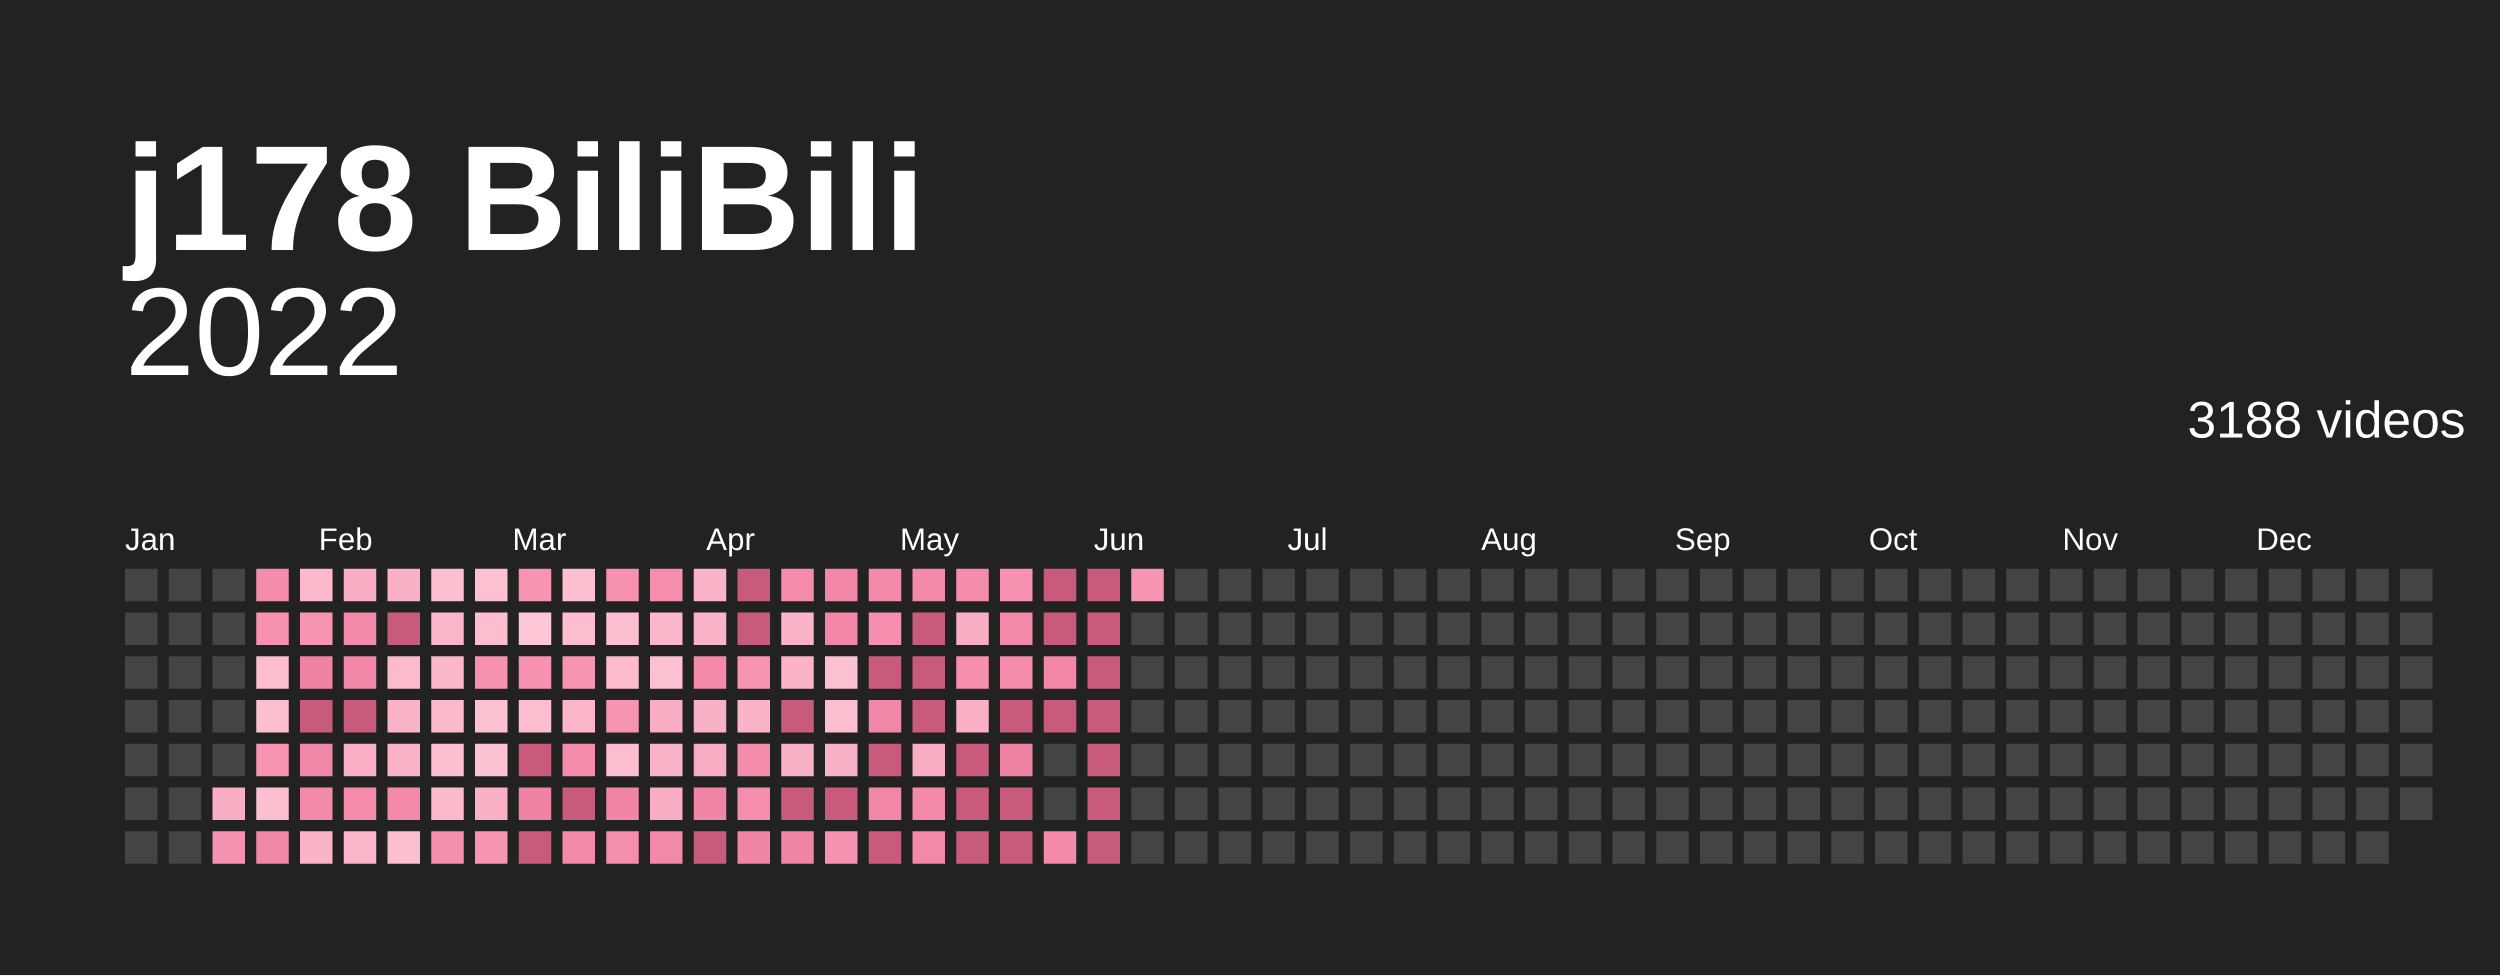
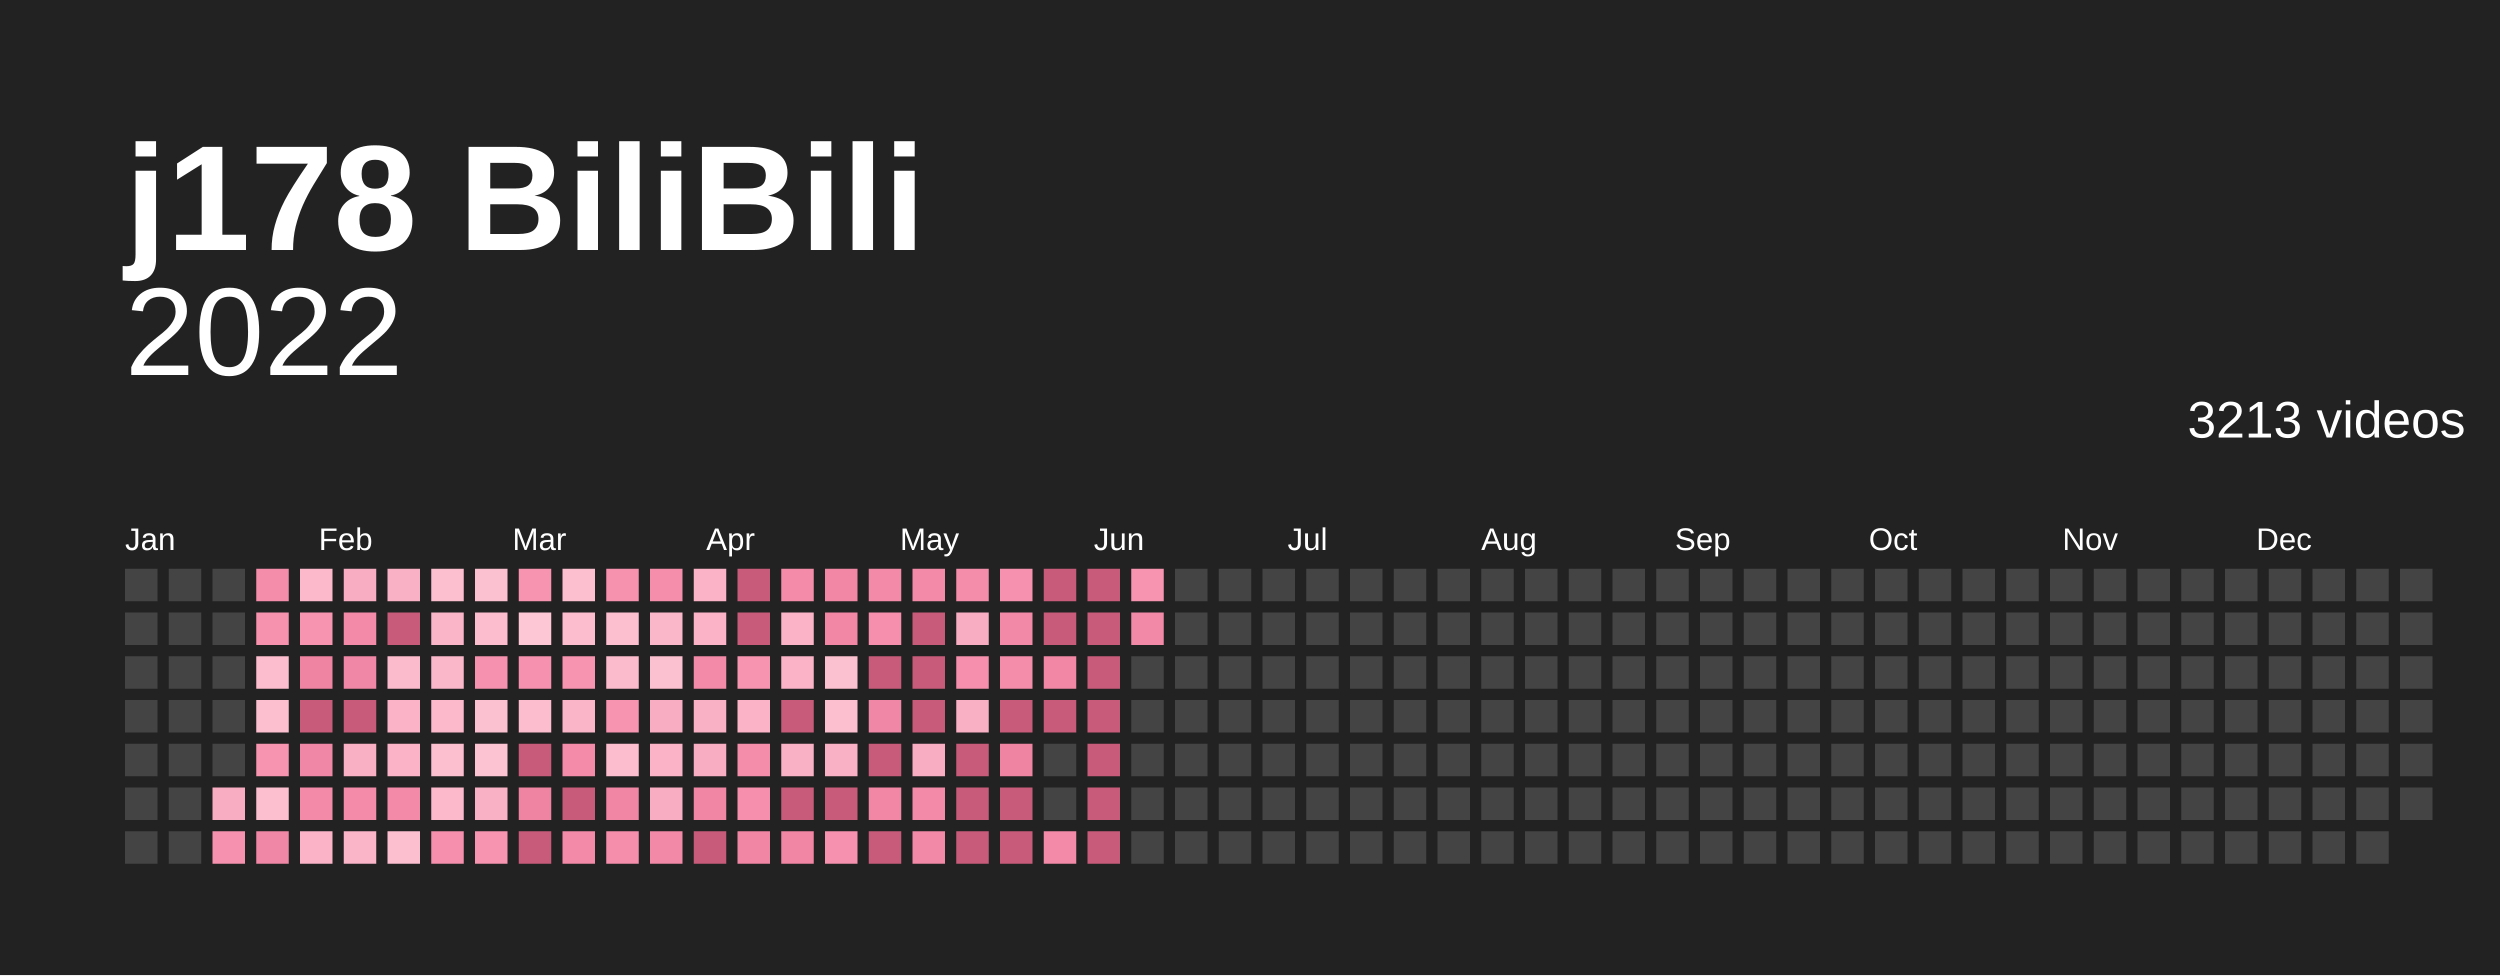
<svg xmlns="http://www.w3.org/2000/svg" baseProfile="full" height="78mm" version="1.1" viewBox="0,0,200,78" width="200mm">
  <defs />
  <rect fill="#222222" height="78" width="200" x="0" y="0" />
  <text fill="#ffffff" style="font-size:12px; font-family:Arial; font-weight:bold;" x="10" y="20">j178 BiliBili</text>
  <text alignment-baseline="hanging" fill="#ffffff" style="font-size:10.0px; font-family:Arial;" x="10" y="30">2022</text>
-   <text alignment-baseline="hanging" fill="#ffffff" style="font-size:4.125px; font-family:Arial;" x="175" y="35">3188 videos</text>
+   <text alignment-baseline="hanging" fill="#ffffff" style="font-size:4.125px; font-family:Arial;" x="175" y="35">3213 videos</text>
  <text fill="#ffffff" style="font-size:2.5px; font-family:Arial" x="10.0" y="44">Jan</text>
  <text fill="#ffffff" style="font-size:2.5px; font-family:Arial" x="25.5" y="44">Feb</text>
  <text fill="#ffffff" style="font-size:2.5px; font-family:Arial" x="41.0" y="44">Mar</text>
  <text fill="#ffffff" style="font-size:2.5px; font-family:Arial" x="56.5" y="44">Apr</text>
  <text fill="#ffffff" style="font-size:2.5px; font-family:Arial" x="72.0" y="44">May</text>
  <text fill="#ffffff" style="font-size:2.5px; font-family:Arial" x="87.5" y="44">Jun</text>
  <text fill="#ffffff" style="font-size:2.5px; font-family:Arial" x="103.0" y="44">Jul</text>
  <text fill="#ffffff" style="font-size:2.5px; font-family:Arial" x="118.5" y="44">Aug</text>
  <text fill="#ffffff" style="font-size:2.5px; font-family:Arial" x="134.0" y="44">Sep</text>
  <text fill="#ffffff" style="font-size:2.5px; font-family:Arial" x="149.5" y="44">Oct</text>
  <text fill="#ffffff" style="font-size:2.5px; font-family:Arial" x="165.0" y="44">Nov</text>
  <text fill="#ffffff" style="font-size:2.5px; font-family:Arial" x="180.5" y="44">Dec</text>
  <rect fill="#444444" height="2.6" width="2.6" x="10.0" y="45.5" />
  <rect fill="#444444" height="2.6" width="2.6" x="10.0" y="49.0" />
  <rect fill="#444444" height="2.6" width="2.6" x="10.0" y="52.5" />
  <rect fill="#444444" height="2.6" width="2.6" x="10.0" y="56.0" />
  <rect fill="#444444" height="2.6" width="2.6" x="10.0" y="59.5" />
  <rect fill="#444444" height="2.6" width="2.6" x="10.0" y="63.0" />
  <rect fill="#444444" height="2.6" width="2.6" x="10.0" y="66.5" />
  <rect fill="#444444" height="2.6" width="2.6" x="13.5" y="45.5" />
  <rect fill="#444444" height="2.6" width="2.6" x="13.5" y="49.0" />
  <rect fill="#444444" height="2.6" width="2.6" x="13.5" y="52.5" />
  <rect fill="#444444" height="2.6" width="2.6" x="13.5" y="56.0" />
  <rect fill="#444444" height="2.6" width="2.6" x="13.5" y="59.5" />
  <rect fill="#444444" height="2.6" width="2.6" x="13.5" y="63.0" />
  <rect fill="#444444" height="2.6" width="2.6" x="13.5" y="66.5" />
  <rect fill="#444444" height="2.6" width="2.6" x="17.0" y="45.5" />
  <rect fill="#444444" height="2.6" width="2.6" x="17.0" y="49.0" />
  <rect fill="#444444" height="2.6" width="2.6" x="17.0" y="52.5" />
  <rect fill="#444444" height="2.6" width="2.6" x="17.0" y="56.0" />
  <rect fill="#444444" height="2.6" width="2.6" x="17.0" y="59.5" />
  <rect fill="#f8adc2" height="2.6" width="2.6" x="17.0" y="63.0" />
  <rect fill="#f692af" height="2.6" width="2.6" x="17.0" y="66.5" />
  <rect fill="#f48daa" height="2.6" width="2.6" x="20.5" y="45.5" />
  <rect fill="#f691ae" height="2.6" width="2.6" x="20.5" y="49.0" />
  <rect fill="#fcbdce" height="2.6" width="2.6" x="20.5" y="52.5" />
  <rect fill="#fcbfd0" height="2.6" width="2.6" x="20.5" y="56.0" />
  <rect fill="#f794b0" height="2.6" width="2.6" x="20.5" y="59.5" />
  <rect fill="#fcbfd0" height="2.6" width="2.6" x="20.5" y="63.0" />
  <rect fill="#f187a6" height="2.6" width="2.6" x="20.5" y="66.5" />
  <rect fill="#fbb9cb" height="2.6" width="2.6" x="24.0" y="45.5" />
  <rect fill="#f794b0" height="2.6" width="2.6" x="24.0" y="49.0" />
  <rect fill="#ef84a2" height="2.6" width="2.6" x="24.0" y="52.5" />
  <rect fill="#c95b7a" height="2.6" width="2.6" x="24.0" y="56.0" />
  <rect fill="#f187a6" height="2.6" width="2.6" x="24.0" y="59.5" />
  <rect fill="#f38aa8" height="2.6" width="2.6" x="24.0" y="63.0" />
  <rect fill="#fab3c7" height="2.6" width="2.6" x="24.0" y="66.5" />
  <rect fill="#f8adc2" height="2.6" width="2.6" x="27.5" y="45.5" />
  <rect fill="#f38aa8" height="2.6" width="2.6" x="27.5" y="49.0" />
  <rect fill="#f187a6" height="2.6" width="2.6" x="27.5" y="52.5" />
  <rect fill="#c95b7a" height="2.6" width="2.6" x="27.5" y="56.0" />
  <rect fill="#f9afc4" height="2.6" width="2.6" x="27.5" y="59.5" />
  <rect fill="#f38ba9" height="2.6" width="2.6" x="27.5" y="63.0" />
  <rect fill="#fab5c8" height="2.6" width="2.6" x="27.5" y="66.5" />
  <rect fill="#f9b1c5" height="2.6" width="2.6" x="31.0" y="45.5" />
  <rect fill="#c95b7a" height="2.6" width="2.6" x="31.0" y="49.0" />
  <rect fill="#fbbbcd" height="2.6" width="2.6" x="31.0" y="52.5" />
  <rect fill="#fab3c7" height="2.6" width="2.6" x="31.0" y="56.0" />
  <rect fill="#fab3c7" height="2.6" width="2.6" x="31.0" y="59.5" />
  <rect fill="#f38aa8" height="2.6" width="2.6" x="31.0" y="63.0" />
  <rect fill="#fcbfd0" height="2.6" width="2.6" x="31.0" y="66.5" />
  <rect fill="#fcbfd0" height="2.6" width="2.6" x="34.5" y="45.5" />
  <rect fill="#fab5c8" height="2.6" width="2.6" x="34.5" y="49.0" />
  <rect fill="#fab7ca" height="2.6" width="2.6" x="34.5" y="52.5" />
  <rect fill="#fbb9cb" height="2.6" width="2.6" x="34.5" y="56.0" />
  <rect fill="#fcbfd0" height="2.6" width="2.6" x="34.5" y="59.5" />
  <rect fill="#fbb9cb" height="2.6" width="2.6" x="34.5" y="63.0" />
  <rect fill="#f58fad" height="2.6" width="2.6" x="34.5" y="66.5" />
  <rect fill="#fcc1d1" height="2.6" width="2.6" x="38.0" y="45.5" />
  <rect fill="#fcbdce" height="2.6" width="2.6" x="38.0" y="49.0" />
  <rect fill="#f692af" height="2.6" width="2.6" x="38.0" y="52.5" />
  <rect fill="#fcc1d1" height="2.6" width="2.6" x="38.0" y="56.0" />
  <rect fill="#fcc3d3" height="2.6" width="2.6" x="38.0" y="59.5" />
  <rect fill="#f9b1c5" height="2.6" width="2.6" x="38.0" y="63.0" />
  <rect fill="#f794b0" height="2.6" width="2.6" x="38.0" y="66.5" />
  <rect fill="#f795b1" height="2.6" width="2.6" x="41.5" y="45.5" />
  <rect fill="#fdc7d6" height="2.6" width="2.6" x="41.5" y="49.0" />
  <rect fill="#f692af" height="2.6" width="2.6" x="41.5" y="52.5" />
  <rect fill="#fcbdce" height="2.6" width="2.6" x="41.5" y="56.0" />
  <rect fill="#c95b7a" height="2.6" width="2.6" x="41.5" y="59.5" />
  <rect fill="#ef84a2" height="2.6" width="2.6" x="41.5" y="63.0" />
  <rect fill="#c95b7a" height="2.6" width="2.6" x="41.5" y="66.5" />
  <rect fill="#fcbfd0" height="2.6" width="2.6" x="45.0" y="45.5" />
  <rect fill="#fcbdce" height="2.6" width="2.6" x="45.0" y="49.0" />
  <rect fill="#f794b0" height="2.6" width="2.6" x="45.0" y="52.5" />
  <rect fill="#fab5c8" height="2.6" width="2.6" x="45.0" y="56.0" />
  <rect fill="#f38ba9" height="2.6" width="2.6" x="45.0" y="59.5" />
  <rect fill="#c95b7a" height="2.6" width="2.6" x="45.0" y="63.0" />
  <rect fill="#f38aa8" height="2.6" width="2.6" x="45.0" y="66.5" />
  <rect fill="#f691ae" height="2.6" width="2.6" x="48.5" y="45.5" />
  <rect fill="#fcbfd0" height="2.6" width="2.6" x="48.5" y="49.0" />
  <rect fill="#fbbbcd" height="2.6" width="2.6" x="48.5" y="52.5" />
  <rect fill="#f795b1" height="2.6" width="2.6" x="48.5" y="56.0" />
  <rect fill="#fcbdce" height="2.6" width="2.6" x="48.5" y="59.5" />
  <rect fill="#f085a4" height="2.6" width="2.6" x="48.5" y="63.0" />
  <rect fill="#f48eab" height="2.6" width="2.6" x="48.5" y="66.5" />
  <rect fill="#f48eab" height="2.6" width="2.6" x="52.0" y="45.5" />
  <rect fill="#fab7ca" height="2.6" width="2.6" x="52.0" y="49.0" />
  <rect fill="#fcc1d1" height="2.6" width="2.6" x="52.0" y="52.5" />
  <rect fill="#f8adc2" height="2.6" width="2.6" x="52.0" y="56.0" />
  <rect fill="#fab3c7" height="2.6" width="2.6" x="52.0" y="59.5" />
  <rect fill="#f8adc2" height="2.6" width="2.6" x="52.0" y="63.0" />
  <rect fill="#f289a7" height="2.6" width="2.6" x="52.0" y="66.5" />
  <rect fill="#fab3c7" height="2.6" width="2.6" x="55.5" y="45.5" />
  <rect fill="#fab3c7" height="2.6" width="2.6" x="55.5" y="49.0" />
  <rect fill="#f38aa8" height="2.6" width="2.6" x="55.5" y="52.5" />
  <rect fill="#f9b1c5" height="2.6" width="2.6" x="55.5" y="56.0" />
  <rect fill="#f8adc2" height="2.6" width="2.6" x="55.5" y="59.5" />
  <rect fill="#f085a4" height="2.6" width="2.6" x="55.5" y="63.0" />
  <rect fill="#c95b7a" height="2.6" width="2.6" x="55.5" y="66.5" />
  <rect fill="#c95b7a" height="2.6" width="2.6" x="59.0" y="45.5" />
  <rect fill="#c95b7a" height="2.6" width="2.6" x="59.0" y="49.0" />
  <rect fill="#f795b1" height="2.6" width="2.6" x="59.0" y="52.5" />
  <rect fill="#fab3c7" height="2.6" width="2.6" x="59.0" y="56.0" />
  <rect fill="#f48daa" height="2.6" width="2.6" x="59.0" y="59.5" />
  <rect fill="#f58fad" height="2.6" width="2.6" x="59.0" y="63.0" />
  <rect fill="#f085a4" height="2.6" width="2.6" x="59.0" y="66.5" />
  <rect fill="#f38ba9" height="2.6" width="2.6" x="62.5" y="45.5" />
  <rect fill="#fab3c7" height="2.6" width="2.6" x="62.5" y="49.0" />
  <rect fill="#fab3c7" height="2.6" width="2.6" x="62.5" y="52.5" />
  <rect fill="#c95b7a" height="2.6" width="2.6" x="62.5" y="56.0" />
  <rect fill="#f9b1c5" height="2.6" width="2.6" x="62.5" y="59.5" />
  <rect fill="#c95b7a" height="2.6" width="2.6" x="62.5" y="63.0" />
  <rect fill="#f085a4" height="2.6" width="2.6" x="62.5" y="66.5" />
  <rect fill="#f186a5" height="2.6" width="2.6" x="66.0" y="45.5" />
  <rect fill="#f186a5" height="2.6" width="2.6" x="66.0" y="49.0" />
  <rect fill="#fcc1d1" height="2.6" width="2.6" x="66.0" y="52.5" />
  <rect fill="#fcbfd0" height="2.6" width="2.6" x="66.0" y="56.0" />
  <rect fill="#f9b1c5" height="2.6" width="2.6" x="66.0" y="59.5" />
  <rect fill="#c95b7a" height="2.6" width="2.6" x="66.0" y="63.0" />
  <rect fill="#f692af" height="2.6" width="2.6" x="66.0" y="66.5" />
  <rect fill="#f38aa8" height="2.6" width="2.6" x="69.5" y="45.5" />
  <rect fill="#f58fad" height="2.6" width="2.6" x="69.5" y="49.0" />
  <rect fill="#c95b7a" height="2.6" width="2.6" x="69.5" y="52.5" />
  <rect fill="#f187a6" height="2.6" width="2.6" x="69.5" y="56.0" />
  <rect fill="#c95b7a" height="2.6" width="2.6" x="69.5" y="59.5" />
  <rect fill="#f186a5" height="2.6" width="2.6" x="69.5" y="63.0" />
  <rect fill="#c95b7a" height="2.6" width="2.6" x="69.5" y="66.5" />
  <rect fill="#f38aa8" height="2.6" width="2.6" x="73.0" y="45.5" />
  <rect fill="#c95b7a" height="2.6" width="2.6" x="73.0" y="49.0" />
  <rect fill="#c95b7a" height="2.6" width="2.6" x="73.0" y="52.5" />
  <rect fill="#c95b7a" height="2.6" width="2.6" x="73.0" y="56.0" />
  <rect fill="#f8adc2" height="2.6" width="2.6" x="73.0" y="59.5" />
  <rect fill="#f38aa8" height="2.6" width="2.6" x="73.0" y="63.0" />
  <rect fill="#f289a7" height="2.6" width="2.6" x="73.0" y="66.5" />
  <rect fill="#f48daa" height="2.6" width="2.6" x="76.5" y="45.5" />
  <rect fill="#f8adc2" height="2.6" width="2.6" x="76.5" y="49.0" />
  <rect fill="#f58fad" height="2.6" width="2.6" x="76.5" y="52.5" />
  <rect fill="#f9afc4" height="2.6" width="2.6" x="76.5" y="56.0" />
  <rect fill="#c95b7a" height="2.6" width="2.6" x="76.5" y="59.5" />
  <rect fill="#c95b7a" height="2.6" width="2.6" x="76.5" y="63.0" />
  <rect fill="#c95b7a" height="2.6" width="2.6" x="76.5" y="66.5" />
  <rect fill="#f692af" height="2.6" width="2.6" x="80.0" y="45.5" />
  <rect fill="#f289a7" height="2.6" width="2.6" x="80.0" y="49.0" />
  <rect fill="#f48daa" height="2.6" width="2.6" x="80.0" y="52.5" />
  <rect fill="#c95b7a" height="2.6" width="2.6" x="80.0" y="56.0" />
  <rect fill="#ef84a2" height="2.6" width="2.6" x="80.0" y="59.5" />
  <rect fill="#c95b7a" height="2.6" width="2.6" x="80.0" y="63.0" />
  <rect fill="#c95b7a" height="2.6" width="2.6" x="80.0" y="66.5" />
  <rect fill="#c95b7a" height="2.6" width="2.6" x="83.5" y="45.5" />
  <rect fill="#c95b7a" height="2.6" width="2.6" x="83.5" y="49.0" />
  <rect fill="#f186a5" height="2.6" width="2.6" x="83.5" y="52.5" />
  <rect fill="#c95b7a" height="2.6" width="2.6" x="83.5" y="56.0" />
  <rect fill="#444444" height="2.6" width="2.6" x="83.5" y="59.5" />
  <rect fill="#444444" height="2.6" width="2.6" x="83.5" y="63.0" />
  <rect fill="#f38aa8" height="2.6" width="2.6" x="83.5" y="66.5" />
  <rect fill="#c95b7a" height="2.6" width="2.6" x="87.0" y="45.5" />
  <rect fill="#c95b7a" height="2.6" width="2.6" x="87.0" y="49.0" />
  <rect fill="#c95b7a" height="2.6" width="2.6" x="87.0" y="52.5" />
  <rect fill="#c95b7a" height="2.6" width="2.6" x="87.0" y="56.0" />
  <rect fill="#c95b7a" height="2.6" width="2.6" x="87.0" y="59.5" />
  <rect fill="#c95b7a" height="2.6" width="2.6" x="87.0" y="63.0" />
  <rect fill="#c95b7a" height="2.6" width="2.6" x="87.0" y="66.5" />
  <rect fill="#f795b1" height="2.6" width="2.6" x="90.5" y="45.5" />
-   <rect fill="#444444" height="2.6" width="2.6" x="90.5" y="49.0" />
+   <rect fill="#f289a7" height="2.6" width="2.6" x="90.5" y="49.0" />
  <rect fill="#444444" height="2.6" width="2.6" x="90.5" y="52.5" />
  <rect fill="#444444" height="2.6" width="2.6" x="90.5" y="56.0" />
  <rect fill="#444444" height="2.6" width="2.6" x="90.5" y="59.5" />
  <rect fill="#444444" height="2.6" width="2.6" x="90.5" y="63.0" />
  <rect fill="#444444" height="2.6" width="2.6" x="90.5" y="66.5" />
  <rect fill="#444444" height="2.6" width="2.6" x="94.0" y="45.5" />
  <rect fill="#444444" height="2.6" width="2.6" x="94.0" y="49.0" />
  <rect fill="#444444" height="2.6" width="2.6" x="94.0" y="52.5" />
  <rect fill="#444444" height="2.6" width="2.6" x="94.0" y="56.0" />
  <rect fill="#444444" height="2.6" width="2.6" x="94.0" y="59.5" />
  <rect fill="#444444" height="2.6" width="2.6" x="94.0" y="63.0" />
  <rect fill="#444444" height="2.6" width="2.6" x="94.0" y="66.5" />
  <rect fill="#444444" height="2.6" width="2.6" x="97.5" y="45.5" />
  <rect fill="#444444" height="2.6" width="2.6" x="97.5" y="49.0" />
  <rect fill="#444444" height="2.6" width="2.6" x="97.5" y="52.5" />
  <rect fill="#444444" height="2.6" width="2.6" x="97.5" y="56.0" />
  <rect fill="#444444" height="2.6" width="2.6" x="97.5" y="59.5" />
  <rect fill="#444444" height="2.6" width="2.6" x="97.5" y="63.0" />
  <rect fill="#444444" height="2.6" width="2.6" x="97.5" y="66.5" />
  <rect fill="#444444" height="2.6" width="2.6" x="101.0" y="45.5" />
  <rect fill="#444444" height="2.6" width="2.6" x="101.0" y="49.0" />
  <rect fill="#444444" height="2.6" width="2.6" x="101.0" y="52.5" />
  <rect fill="#444444" height="2.6" width="2.6" x="101.0" y="56.0" />
  <rect fill="#444444" height="2.6" width="2.6" x="101.0" y="59.5" />
  <rect fill="#444444" height="2.6" width="2.6" x="101.0" y="63.0" />
  <rect fill="#444444" height="2.6" width="2.6" x="101.0" y="66.5" />
  <rect fill="#444444" height="2.6" width="2.6" x="104.5" y="45.5" />
  <rect fill="#444444" height="2.6" width="2.6" x="104.5" y="49.0" />
  <rect fill="#444444" height="2.6" width="2.6" x="104.5" y="52.5" />
  <rect fill="#444444" height="2.6" width="2.6" x="104.5" y="56.0" />
  <rect fill="#444444" height="2.6" width="2.6" x="104.5" y="59.5" />
  <rect fill="#444444" height="2.6" width="2.6" x="104.5" y="63.0" />
  <rect fill="#444444" height="2.6" width="2.6" x="104.5" y="66.5" />
  <rect fill="#444444" height="2.6" width="2.6" x="108.0" y="45.5" />
  <rect fill="#444444" height="2.6" width="2.6" x="108.0" y="49.0" />
  <rect fill="#444444" height="2.6" width="2.6" x="108.0" y="52.5" />
  <rect fill="#444444" height="2.6" width="2.6" x="108.0" y="56.0" />
  <rect fill="#444444" height="2.6" width="2.6" x="108.0" y="59.5" />
  <rect fill="#444444" height="2.6" width="2.6" x="108.0" y="63.0" />
  <rect fill="#444444" height="2.6" width="2.6" x="108.0" y="66.5" />
  <rect fill="#444444" height="2.6" width="2.6" x="111.5" y="45.5" />
  <rect fill="#444444" height="2.6" width="2.6" x="111.5" y="49.0" />
  <rect fill="#444444" height="2.6" width="2.6" x="111.5" y="52.5" />
  <rect fill="#444444" height="2.6" width="2.6" x="111.5" y="56.0" />
  <rect fill="#444444" height="2.6" width="2.6" x="111.5" y="59.5" />
  <rect fill="#444444" height="2.6" width="2.6" x="111.5" y="63.0" />
  <rect fill="#444444" height="2.6" width="2.6" x="111.5" y="66.5" />
  <rect fill="#444444" height="2.6" width="2.6" x="115.0" y="45.5" />
  <rect fill="#444444" height="2.6" width="2.6" x="115.0" y="49.0" />
  <rect fill="#444444" height="2.6" width="2.6" x="115.0" y="52.5" />
  <rect fill="#444444" height="2.6" width="2.6" x="115.0" y="56.0" />
  <rect fill="#444444" height="2.6" width="2.6" x="115.0" y="59.5" />
  <rect fill="#444444" height="2.6" width="2.6" x="115.0" y="63.0" />
  <rect fill="#444444" height="2.6" width="2.6" x="115.0" y="66.5" />
  <rect fill="#444444" height="2.6" width="2.6" x="118.5" y="45.5" />
  <rect fill="#444444" height="2.6" width="2.6" x="118.5" y="49.0" />
  <rect fill="#444444" height="2.6" width="2.6" x="118.5" y="52.5" />
  <rect fill="#444444" height="2.6" width="2.6" x="118.5" y="56.0" />
  <rect fill="#444444" height="2.6" width="2.6" x="118.5" y="59.5" />
  <rect fill="#444444" height="2.6" width="2.6" x="118.5" y="63.0" />
  <rect fill="#444444" height="2.6" width="2.6" x="118.5" y="66.5" />
  <rect fill="#444444" height="2.6" width="2.6" x="122.0" y="45.5" />
  <rect fill="#444444" height="2.6" width="2.6" x="122.0" y="49.0" />
  <rect fill="#444444" height="2.6" width="2.6" x="122.0" y="52.5" />
  <rect fill="#444444" height="2.6" width="2.6" x="122.0" y="56.0" />
  <rect fill="#444444" height="2.6" width="2.6" x="122.0" y="59.5" />
  <rect fill="#444444" height="2.6" width="2.6" x="122.0" y="63.0" />
  <rect fill="#444444" height="2.6" width="2.6" x="122.0" y="66.5" />
  <rect fill="#444444" height="2.6" width="2.6" x="125.5" y="45.5" />
  <rect fill="#444444" height="2.6" width="2.6" x="125.5" y="49.0" />
  <rect fill="#444444" height="2.6" width="2.6" x="125.5" y="52.5" />
  <rect fill="#444444" height="2.6" width="2.6" x="125.5" y="56.0" />
  <rect fill="#444444" height="2.6" width="2.6" x="125.5" y="59.5" />
  <rect fill="#444444" height="2.6" width="2.6" x="125.5" y="63.0" />
  <rect fill="#444444" height="2.6" width="2.6" x="125.5" y="66.5" />
  <rect fill="#444444" height="2.6" width="2.6" x="129.0" y="45.5" />
  <rect fill="#444444" height="2.6" width="2.6" x="129.0" y="49.0" />
  <rect fill="#444444" height="2.6" width="2.6" x="129.0" y="52.5" />
  <rect fill="#444444" height="2.6" width="2.6" x="129.0" y="56.0" />
  <rect fill="#444444" height="2.6" width="2.6" x="129.0" y="59.5" />
  <rect fill="#444444" height="2.6" width="2.6" x="129.0" y="63.0" />
  <rect fill="#444444" height="2.6" width="2.6" x="129.0" y="66.5" />
  <rect fill="#444444" height="2.6" width="2.6" x="132.5" y="45.5" />
  <rect fill="#444444" height="2.6" width="2.6" x="132.5" y="49.0" />
  <rect fill="#444444" height="2.6" width="2.6" x="132.5" y="52.5" />
  <rect fill="#444444" height="2.6" width="2.6" x="132.5" y="56.0" />
  <rect fill="#444444" height="2.6" width="2.6" x="132.5" y="59.5" />
  <rect fill="#444444" height="2.6" width="2.6" x="132.5" y="63.0" />
  <rect fill="#444444" height="2.6" width="2.6" x="132.5" y="66.5" />
  <rect fill="#444444" height="2.6" width="2.6" x="136.0" y="45.5" />
  <rect fill="#444444" height="2.6" width="2.6" x="136.0" y="49.0" />
  <rect fill="#444444" height="2.6" width="2.6" x="136.0" y="52.5" />
  <rect fill="#444444" height="2.6" width="2.6" x="136.0" y="56.0" />
  <rect fill="#444444" height="2.6" width="2.6" x="136.0" y="59.5" />
  <rect fill="#444444" height="2.6" width="2.6" x="136.0" y="63.0" />
  <rect fill="#444444" height="2.6" width="2.6" x="136.0" y="66.5" />
  <rect fill="#444444" height="2.6" width="2.6" x="139.5" y="45.5" />
  <rect fill="#444444" height="2.6" width="2.6" x="139.5" y="49.0" />
  <rect fill="#444444" height="2.6" width="2.6" x="139.5" y="52.5" />
  <rect fill="#444444" height="2.6" width="2.6" x="139.5" y="56.0" />
  <rect fill="#444444" height="2.6" width="2.6" x="139.5" y="59.5" />
  <rect fill="#444444" height="2.6" width="2.6" x="139.5" y="63.0" />
  <rect fill="#444444" height="2.6" width="2.6" x="139.5" y="66.5" />
  <rect fill="#444444" height="2.6" width="2.6" x="143.0" y="45.5" />
  <rect fill="#444444" height="2.6" width="2.6" x="143.0" y="49.0" />
  <rect fill="#444444" height="2.6" width="2.6" x="143.0" y="52.5" />
  <rect fill="#444444" height="2.6" width="2.6" x="143.0" y="56.0" />
  <rect fill="#444444" height="2.6" width="2.6" x="143.0" y="59.5" />
  <rect fill="#444444" height="2.6" width="2.6" x="143.0" y="63.0" />
  <rect fill="#444444" height="2.6" width="2.6" x="143.0" y="66.5" />
  <rect fill="#444444" height="2.6" width="2.6" x="146.5" y="45.5" />
  <rect fill="#444444" height="2.6" width="2.6" x="146.5" y="49.0" />
  <rect fill="#444444" height="2.6" width="2.6" x="146.5" y="52.5" />
  <rect fill="#444444" height="2.6" width="2.6" x="146.5" y="56.0" />
  <rect fill="#444444" height="2.6" width="2.6" x="146.5" y="59.5" />
  <rect fill="#444444" height="2.6" width="2.6" x="146.5" y="63.0" />
  <rect fill="#444444" height="2.6" width="2.6" x="146.5" y="66.5" />
  <rect fill="#444444" height="2.6" width="2.6" x="150.0" y="45.5" />
  <rect fill="#444444" height="2.6" width="2.6" x="150.0" y="49.0" />
  <rect fill="#444444" height="2.6" width="2.6" x="150.0" y="52.5" />
  <rect fill="#444444" height="2.6" width="2.6" x="150.0" y="56.0" />
  <rect fill="#444444" height="2.6" width="2.6" x="150.0" y="59.5" />
  <rect fill="#444444" height="2.6" width="2.6" x="150.0" y="63.0" />
  <rect fill="#444444" height="2.6" width="2.6" x="150.0" y="66.5" />
  <rect fill="#444444" height="2.6" width="2.6" x="153.5" y="45.5" />
  <rect fill="#444444" height="2.6" width="2.6" x="153.5" y="49.0" />
  <rect fill="#444444" height="2.6" width="2.6" x="153.5" y="52.5" />
  <rect fill="#444444" height="2.6" width="2.6" x="153.5" y="56.0" />
  <rect fill="#444444" height="2.6" width="2.6" x="153.5" y="59.5" />
  <rect fill="#444444" height="2.6" width="2.6" x="153.5" y="63.0" />
  <rect fill="#444444" height="2.6" width="2.6" x="153.5" y="66.5" />
  <rect fill="#444444" height="2.6" width="2.6" x="157.0" y="45.5" />
  <rect fill="#444444" height="2.6" width="2.6" x="157.0" y="49.0" />
  <rect fill="#444444" height="2.6" width="2.6" x="157.0" y="52.5" />
  <rect fill="#444444" height="2.6" width="2.6" x="157.0" y="56.0" />
  <rect fill="#444444" height="2.6" width="2.6" x="157.0" y="59.5" />
  <rect fill="#444444" height="2.6" width="2.6" x="157.0" y="63.0" />
  <rect fill="#444444" height="2.6" width="2.6" x="157.0" y="66.5" />
  <rect fill="#444444" height="2.6" width="2.6" x="160.5" y="45.5" />
  <rect fill="#444444" height="2.6" width="2.6" x="160.5" y="49.0" />
  <rect fill="#444444" height="2.6" width="2.6" x="160.5" y="52.5" />
  <rect fill="#444444" height="2.6" width="2.6" x="160.5" y="56.0" />
  <rect fill="#444444" height="2.6" width="2.6" x="160.5" y="59.5" />
  <rect fill="#444444" height="2.6" width="2.6" x="160.5" y="63.0" />
  <rect fill="#444444" height="2.6" width="2.6" x="160.5" y="66.5" />
  <rect fill="#444444" height="2.6" width="2.6" x="164.0" y="45.5" />
  <rect fill="#444444" height="2.6" width="2.6" x="164.0" y="49.0" />
  <rect fill="#444444" height="2.6" width="2.6" x="164.0" y="52.5" />
  <rect fill="#444444" height="2.6" width="2.6" x="164.0" y="56.0" />
  <rect fill="#444444" height="2.6" width="2.6" x="164.0" y="59.5" />
  <rect fill="#444444" height="2.6" width="2.6" x="164.0" y="63.0" />
  <rect fill="#444444" height="2.6" width="2.6" x="164.0" y="66.5" />
  <rect fill="#444444" height="2.6" width="2.6" x="167.5" y="45.5" />
  <rect fill="#444444" height="2.6" width="2.6" x="167.5" y="49.0" />
  <rect fill="#444444" height="2.6" width="2.6" x="167.5" y="52.5" />
  <rect fill="#444444" height="2.6" width="2.6" x="167.5" y="56.0" />
  <rect fill="#444444" height="2.6" width="2.6" x="167.5" y="59.5" />
  <rect fill="#444444" height="2.6" width="2.6" x="167.5" y="63.0" />
  <rect fill="#444444" height="2.6" width="2.6" x="167.5" y="66.5" />
  <rect fill="#444444" height="2.6" width="2.6" x="171.0" y="45.5" />
  <rect fill="#444444" height="2.6" width="2.6" x="171.0" y="49.0" />
  <rect fill="#444444" height="2.6" width="2.6" x="171.0" y="52.5" />
  <rect fill="#444444" height="2.6" width="2.6" x="171.0" y="56.0" />
  <rect fill="#444444" height="2.6" width="2.6" x="171.0" y="59.5" />
  <rect fill="#444444" height="2.6" width="2.6" x="171.0" y="63.0" />
  <rect fill="#444444" height="2.6" width="2.6" x="171.0" y="66.5" />
  <rect fill="#444444" height="2.6" width="2.6" x="174.5" y="45.5" />
  <rect fill="#444444" height="2.6" width="2.6" x="174.5" y="49.0" />
  <rect fill="#444444" height="2.6" width="2.6" x="174.5" y="52.5" />
  <rect fill="#444444" height="2.6" width="2.6" x="174.5" y="56.0" />
  <rect fill="#444444" height="2.6" width="2.6" x="174.5" y="59.5" />
  <rect fill="#444444" height="2.6" width="2.6" x="174.5" y="63.0" />
  <rect fill="#444444" height="2.6" width="2.6" x="174.5" y="66.5" />
  <rect fill="#444444" height="2.6" width="2.6" x="178.0" y="45.5" />
  <rect fill="#444444" height="2.6" width="2.6" x="178.0" y="49.0" />
  <rect fill="#444444" height="2.6" width="2.6" x="178.0" y="52.5" />
  <rect fill="#444444" height="2.6" width="2.6" x="178.0" y="56.0" />
  <rect fill="#444444" height="2.6" width="2.6" x="178.0" y="59.5" />
  <rect fill="#444444" height="2.6" width="2.6" x="178.0" y="63.0" />
  <rect fill="#444444" height="2.6" width="2.6" x="178.0" y="66.5" />
  <rect fill="#444444" height="2.6" width="2.6" x="181.5" y="45.5" />
  <rect fill="#444444" height="2.6" width="2.6" x="181.5" y="49.0" />
  <rect fill="#444444" height="2.6" width="2.6" x="181.5" y="52.5" />
  <rect fill="#444444" height="2.6" width="2.6" x="181.5" y="56.0" />
  <rect fill="#444444" height="2.6" width="2.6" x="181.5" y="59.5" />
  <rect fill="#444444" height="2.6" width="2.6" x="181.5" y="63.0" />
  <rect fill="#444444" height="2.6" width="2.6" x="181.5" y="66.5" />
  <rect fill="#444444" height="2.6" width="2.6" x="185.0" y="45.5" />
  <rect fill="#444444" height="2.6" width="2.6" x="185.0" y="49.0" />
  <rect fill="#444444" height="2.6" width="2.6" x="185.0" y="52.5" />
  <rect fill="#444444" height="2.6" width="2.6" x="185.0" y="56.0" />
  <rect fill="#444444" height="2.6" width="2.6" x="185.0" y="59.5" />
  <rect fill="#444444" height="2.6" width="2.6" x="185.0" y="63.0" />
  <rect fill="#444444" height="2.6" width="2.6" x="185.0" y="66.5" />
  <rect fill="#444444" height="2.6" width="2.6" x="188.5" y="45.5" />
  <rect fill="#444444" height="2.6" width="2.6" x="188.5" y="49.0" />
  <rect fill="#444444" height="2.6" width="2.6" x="188.5" y="52.5" />
  <rect fill="#444444" height="2.6" width="2.6" x="188.5" y="56.0" />
  <rect fill="#444444" height="2.6" width="2.6" x="188.5" y="59.5" />
  <rect fill="#444444" height="2.6" width="2.6" x="188.5" y="63.0" />
  <rect fill="#444444" height="2.6" width="2.6" x="188.5" y="66.5" />
  <rect fill="#444444" height="2.6" width="2.6" x="192.0" y="45.5" />
  <rect fill="#444444" height="2.6" width="2.6" x="192.0" y="49.0" />
  <rect fill="#444444" height="2.6" width="2.6" x="192.0" y="52.5" />
  <rect fill="#444444" height="2.6" width="2.6" x="192.0" y="56.0" />
  <rect fill="#444444" height="2.6" width="2.6" x="192.0" y="59.5" />
  <rect fill="#444444" height="2.6" width="2.6" x="192.0" y="63.0" />
</svg>
